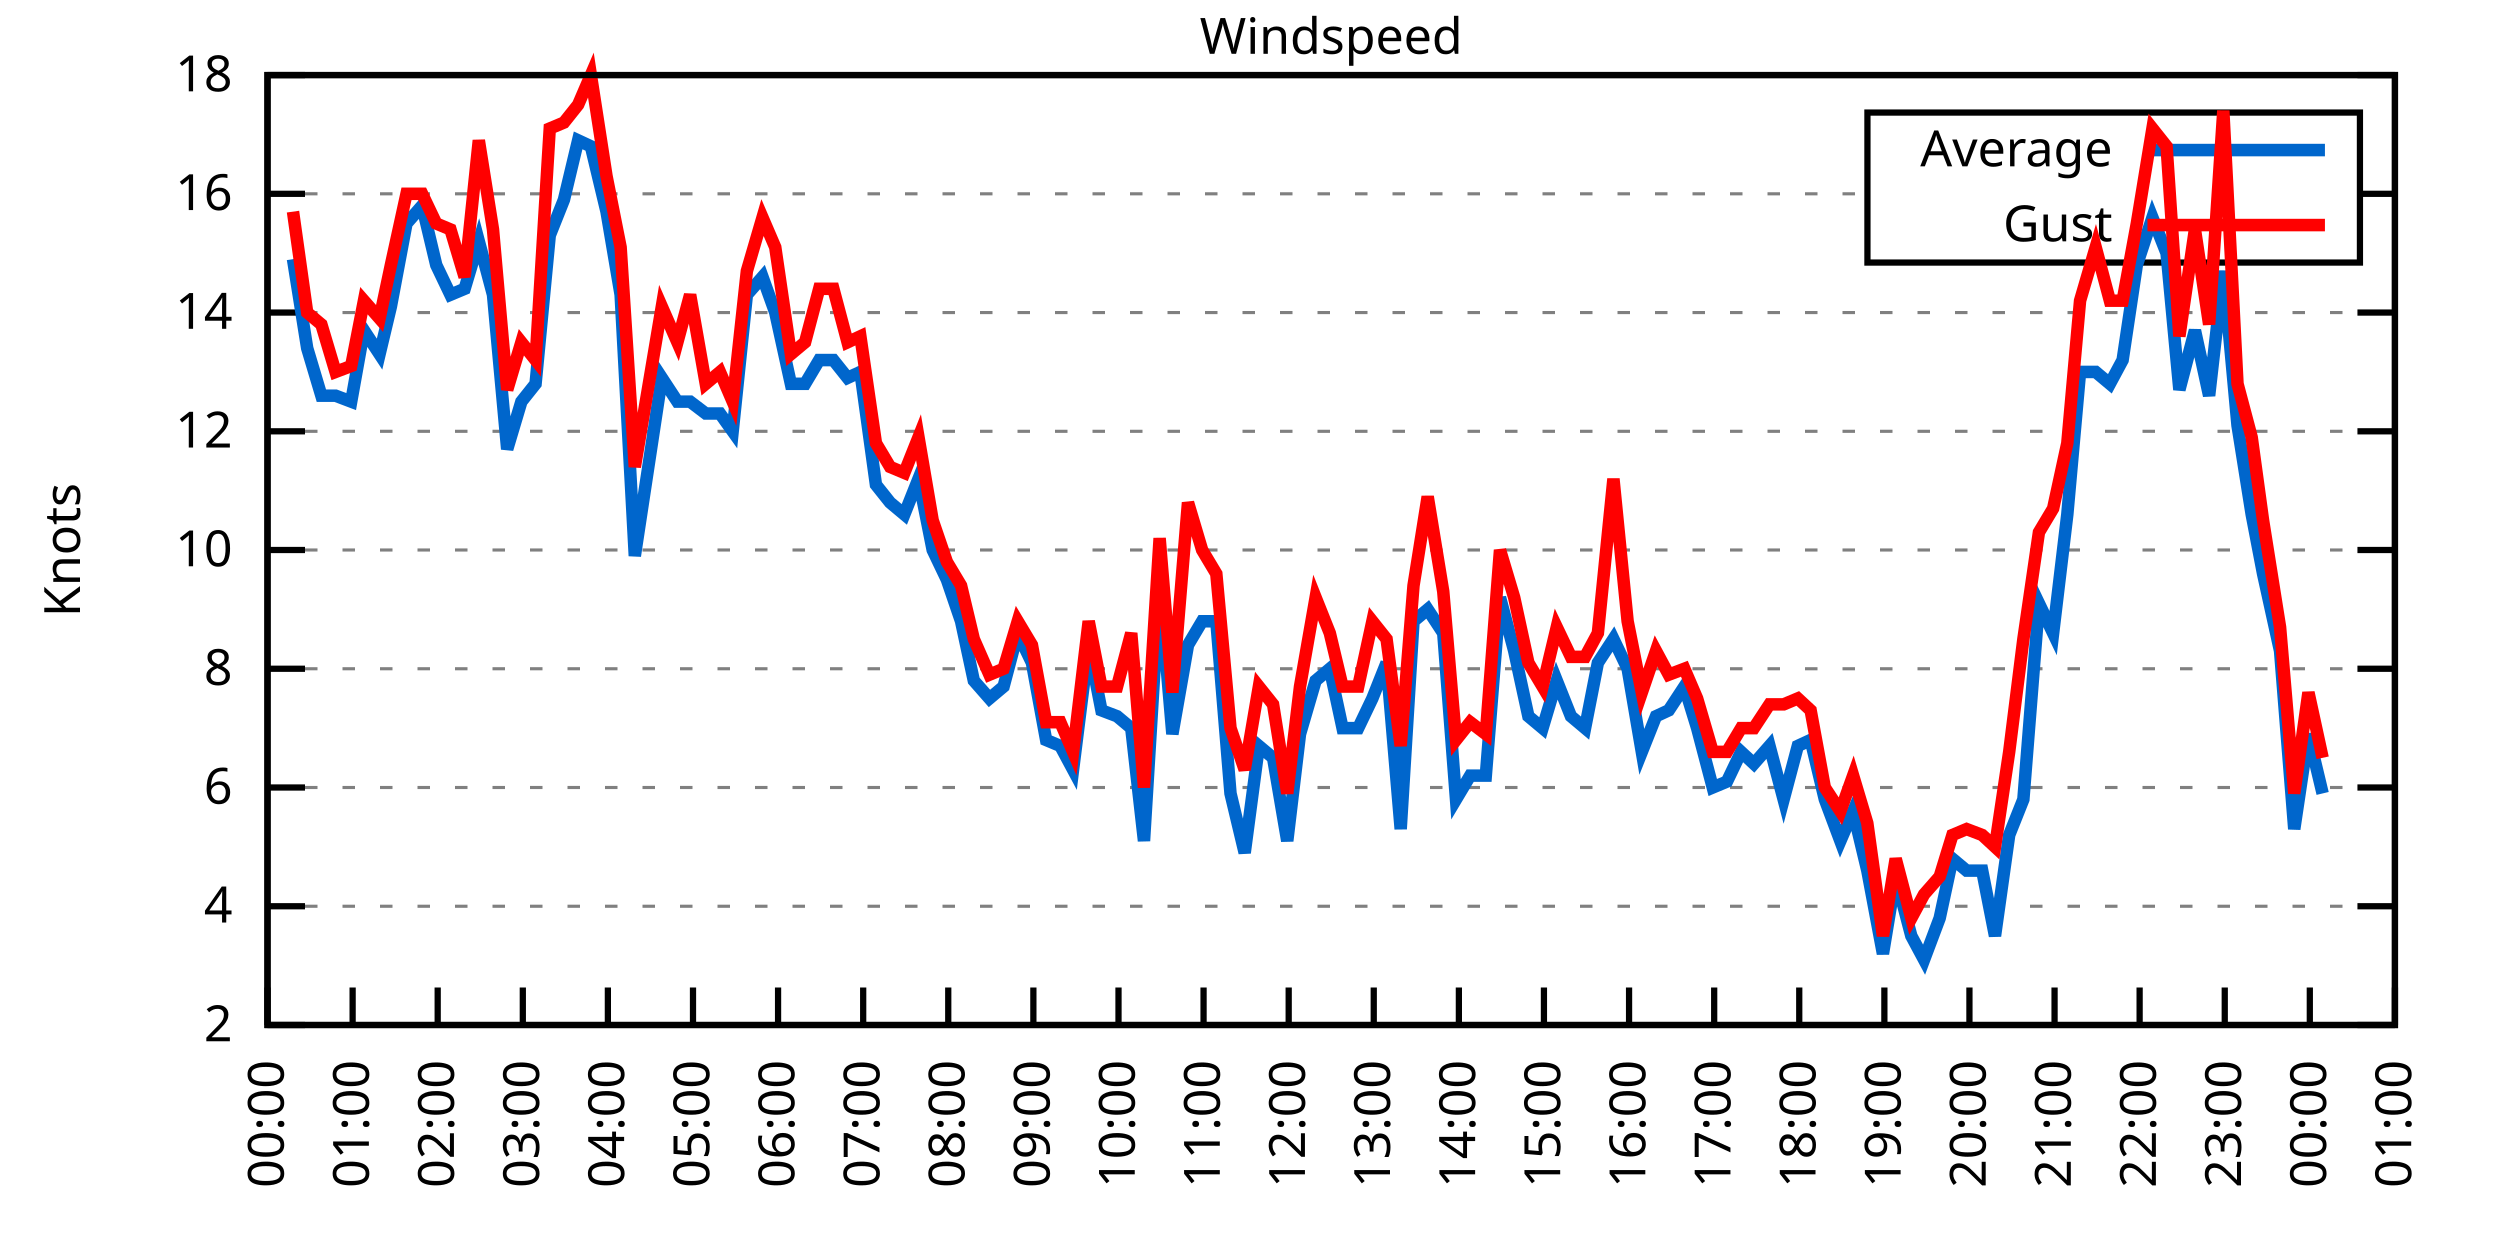
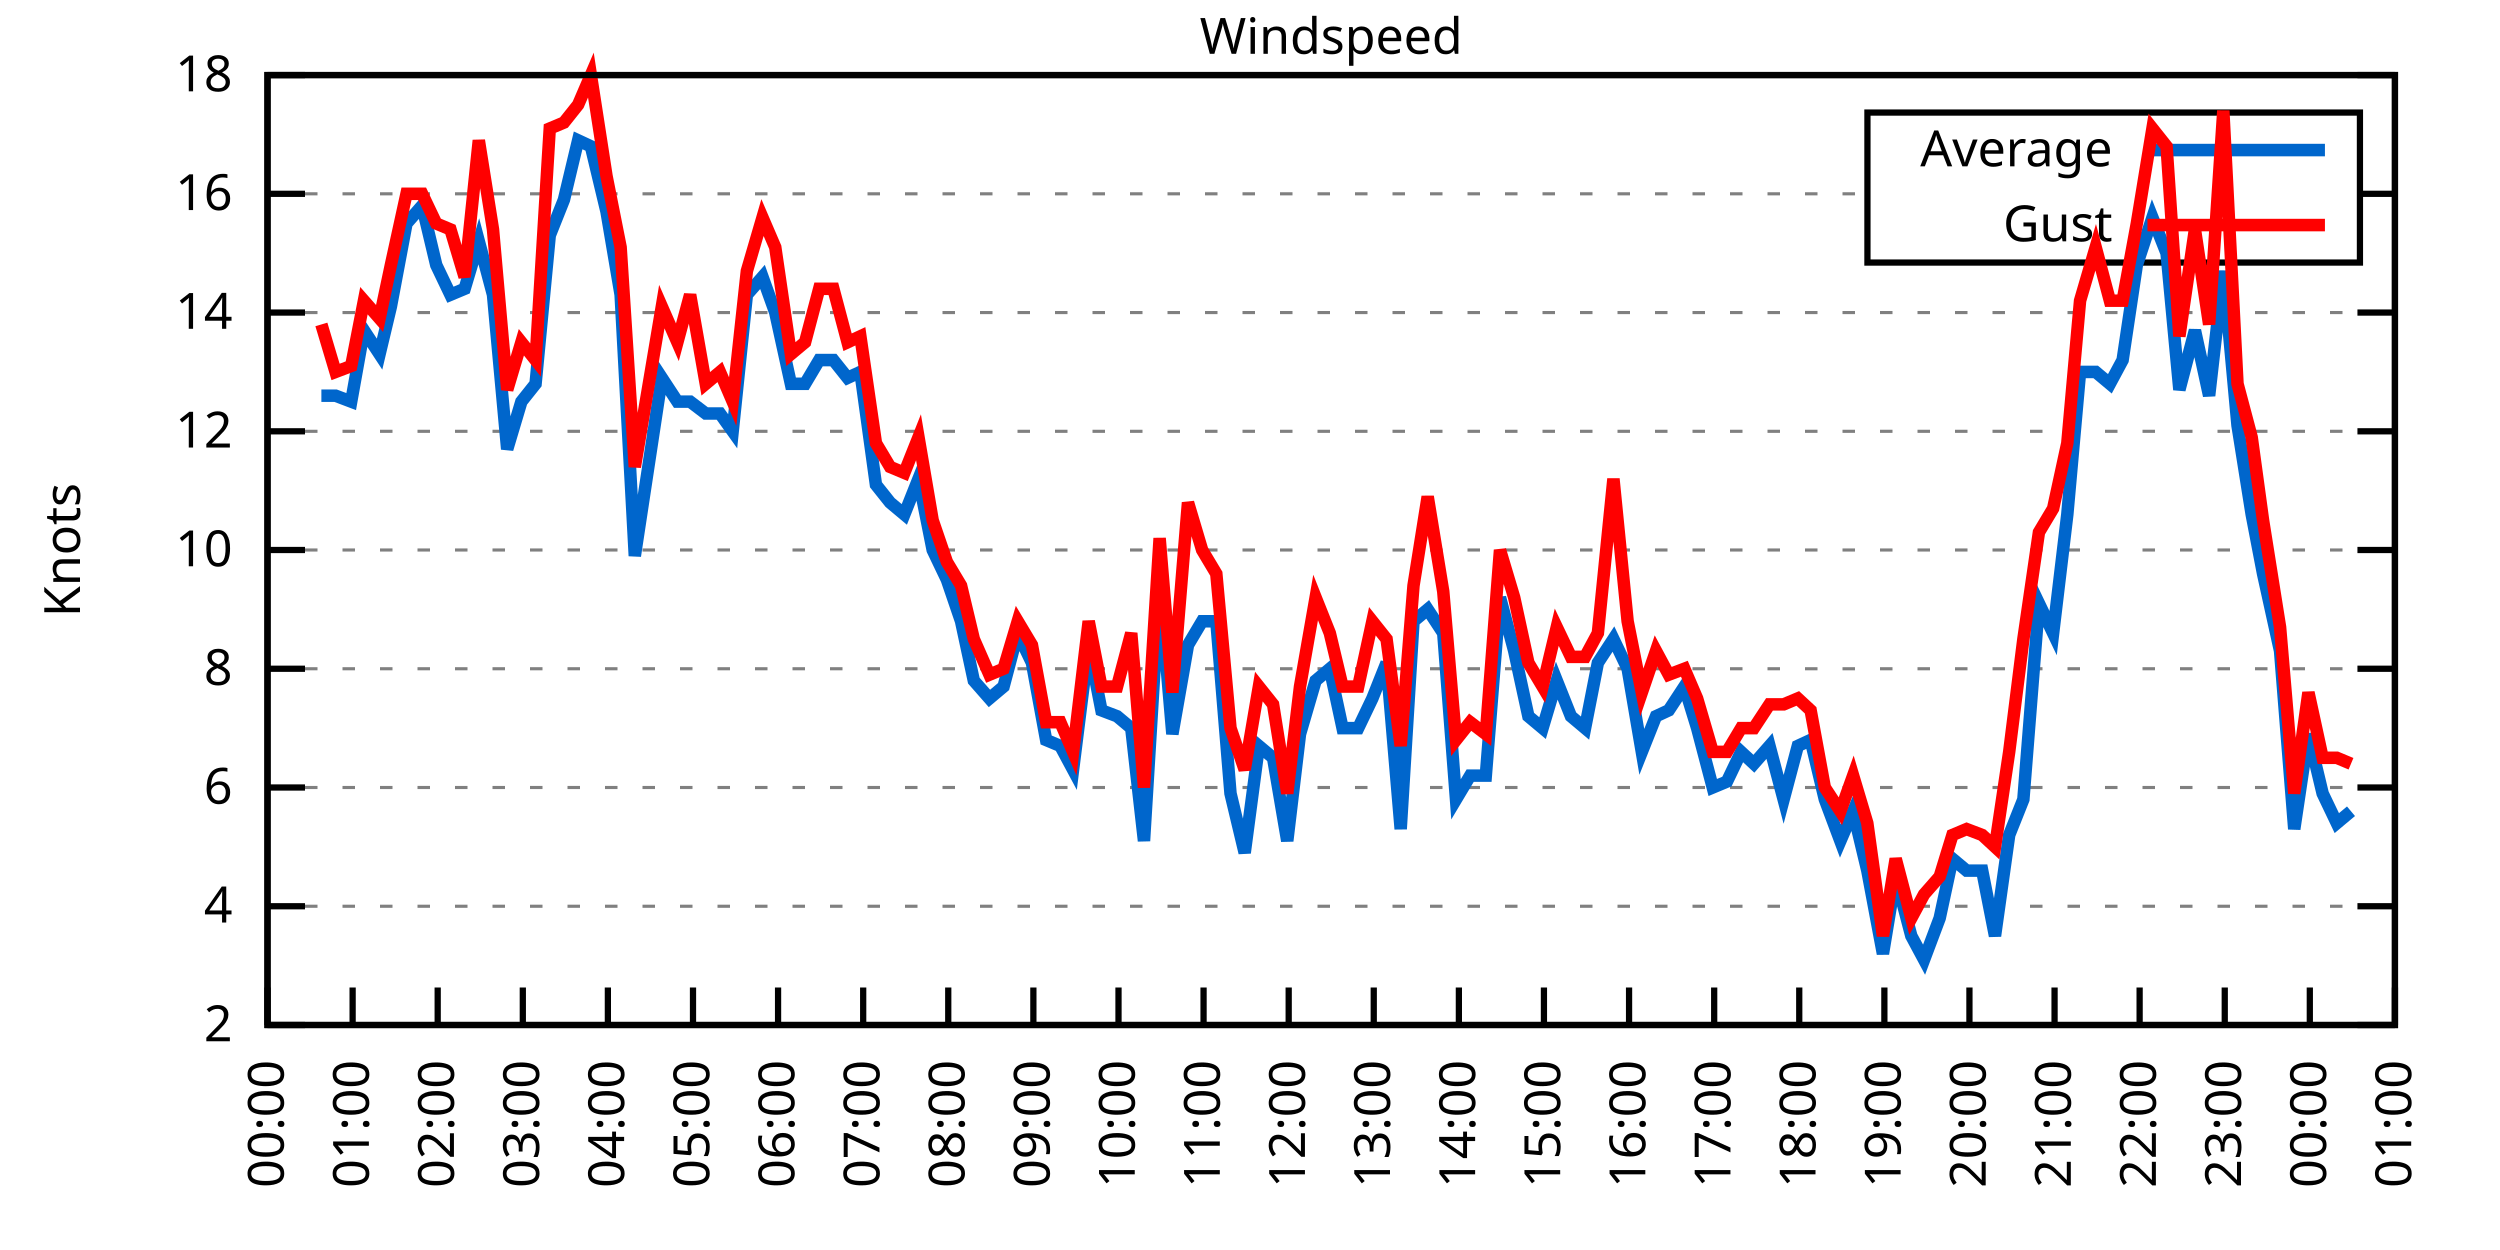
<svg xmlns="http://www.w3.org/2000/svg" xmlns:xlink="http://www.w3.org/1999/xlink" width="400" height="200" viewBox="0 0 400 200">
  <g id="gnuplot_canvas">
    <rect x="0" y="0" width="400" height="200" fill="none" />
    <defs>
      <circle id="gpDot" r="0.5" stroke-width="0.5" stroke="currentColor" />
      <path id="gpPt0" stroke-width="0.333" stroke="currentColor" d="M-1,0 h2 M0,-1 v2" />
      <path id="gpPt1" stroke-width="0.333" stroke="currentColor" d="M-1,-1 L1,1 M1,-1 L-1,1" />
      <path id="gpPt2" stroke-width="0.333" stroke="currentColor" d="M-1,0 L1,0 M0,-1 L0,1 M-1,-1 L1,1 M-1,1 L1,-1" />
      <rect id="gpPt3" stroke-width="0.333" stroke="currentColor" x="-1" y="-1" width="2" height="2" />
      <rect id="gpPt4" stroke-width="0.333" stroke="currentColor" fill="currentColor" x="-1" y="-1" width="2" height="2" />
      <circle id="gpPt5" stroke-width="0.333" stroke="currentColor" cx="0" cy="0" r="1" />
      <use xlink:href="#gpPt5" id="gpPt6" fill="currentColor" stroke="none" />
      <path id="gpPt7" stroke-width="0.333" stroke="currentColor" d="M0,-1.33 L-1.33,0.67 L1.33,0.67 z" />
      <use xlink:href="#gpPt7" id="gpPt8" fill="currentColor" stroke="none" />
      <use xlink:href="#gpPt7" id="gpPt9" stroke="currentColor" transform="rotate(180)" />
      <use xlink:href="#gpPt9" id="gpPt10" fill="currentColor" stroke="none" />
      <use xlink:href="#gpPt3" id="gpPt11" stroke="currentColor" transform="rotate(45)" />
      <use xlink:href="#gpPt11" id="gpPt12" fill="currentColor" stroke="none" />
      <path id="gpPt13" stroke-width="0.333" stroke="currentColor" d="M0,1.330 L1.265,0.411 L0.782,-1.067 L-0.782,-1.076 L-1.265,0.411 z" />
      <use xlink:href="#gpPt13" id="gpPt14" fill="currentColor" stroke="none" />
      <filter id="textbox" filterUnits="objectBoundingBox" x="0" y="0" height="1" width="1">
        <feFlood flood-color="white" flood-opacity="1" result="bgnd" />
        <feComposite in="SourceGraphic" in2="bgnd" operator="atop" />
      </filter>
      <filter id="greybox" filterUnits="objectBoundingBox" x="0" y="0" height="1" width="1">
        <feFlood flood-color="lightgrey" flood-opacity="1" result="grey" />
        <feComposite in="SourceGraphic" in2="grey" operator="atop" />
      </filter>
    </defs>
    <g fill="none" color="white" stroke="currentColor" stroke-width="1.00" stroke-linecap="butt" stroke-linejoin="miter">
</g>
    <g fill="none" color="black" stroke="currentColor" stroke-width="1.00" stroke-linecap="butt" stroke-linejoin="miter">
      <g stroke="none" shape-rendering="crispEdges">
        <polygon fill="rgb(255, 255, 255)" points="42.80,164.00 383.18,164.00 383.18,12.02 42.80,12.02 " />
      </g>
    </g>
    <g fill="none" color="black" stroke="currentColor" stroke-width="1.00" stroke-linecap="butt" stroke-linejoin="miter">
</g>
    <g fill="none" color="black" stroke="black" stroke-width="0.50" stroke-linecap="butt" stroke-linejoin="miter">
</g>
    <g fill="none" color="gray" stroke="currentColor" stroke-width="0.50" stroke-linecap="butt" stroke-linejoin="miter">
      <path stroke="gray" stroke-dasharray="2,4" class="gridline" d="M42.80,164.00 L383.19,164.00  " />
    </g>
    <g fill="none" color="gray" stroke="gray" stroke-width="1.00" stroke-linecap="butt" stroke-linejoin="miter">
</g>
    <g fill="none" color="black" stroke="currentColor" stroke-width="1.00" stroke-linecap="butt" stroke-linejoin="miter">
      <path stroke="black" d="M42.80,164.00 L48.80,164.00 M383.19,164.00 L377.19,164.00  " />
      <g transform="translate(37.20,166.60)" stroke="none" fill="black" font-family="Sans" font-size="8.00" text-anchor="end">
        <text>
          <tspan font-family="Sans"> 2</tspan>
        </text>
      </g>
    </g>
    <g fill="none" color="black" stroke="currentColor" stroke-width="1.00" stroke-linecap="butt" stroke-linejoin="miter">
</g>
    <g fill="none" color="black" stroke="black" stroke-width="0.50" stroke-linecap="butt" stroke-linejoin="miter">
</g>
    <g fill="none" color="gray" stroke="currentColor" stroke-width="0.50" stroke-linecap="butt" stroke-linejoin="miter">
      <path stroke="gray" stroke-dasharray="2,4" class="gridline" d="M42.80,145.00 L383.19,145.00  " />
    </g>
    <g fill="none" color="gray" stroke="gray" stroke-width="1.00" stroke-linecap="butt" stroke-linejoin="miter">
</g>
    <g fill="none" color="black" stroke="currentColor" stroke-width="1.00" stroke-linecap="butt" stroke-linejoin="miter">
      <path stroke="black" d="M42.80,145.00 L48.80,145.00 M383.19,145.00 L377.19,145.00  " />
      <g transform="translate(37.20,147.60)" stroke="none" fill="black" font-family="Sans" font-size="8.00" text-anchor="end">
        <text>
          <tspan font-family="Sans"> 4</tspan>
        </text>
      </g>
    </g>
    <g fill="none" color="black" stroke="currentColor" stroke-width="1.00" stroke-linecap="butt" stroke-linejoin="miter">
</g>
    <g fill="none" color="black" stroke="black" stroke-width="0.50" stroke-linecap="butt" stroke-linejoin="miter">
</g>
    <g fill="none" color="gray" stroke="currentColor" stroke-width="0.50" stroke-linecap="butt" stroke-linejoin="miter">
      <path stroke="gray" stroke-dasharray="2,4" class="gridline" d="M42.80,126.00 L383.19,126.00  " />
    </g>
    <g fill="none" color="gray" stroke="gray" stroke-width="1.00" stroke-linecap="butt" stroke-linejoin="miter">
</g>
    <g fill="none" color="black" stroke="currentColor" stroke-width="1.00" stroke-linecap="butt" stroke-linejoin="miter">
      <path stroke="black" d="M42.80,126.00 L48.80,126.00 M383.19,126.00 L377.19,126.00  " />
      <g transform="translate(37.20,128.60)" stroke="none" fill="black" font-family="Sans" font-size="8.00" text-anchor="end">
        <text>
          <tspan font-family="Sans"> 6</tspan>
        </text>
      </g>
    </g>
    <g fill="none" color="black" stroke="currentColor" stroke-width="1.00" stroke-linecap="butt" stroke-linejoin="miter">
</g>
    <g fill="none" color="black" stroke="black" stroke-width="0.50" stroke-linecap="butt" stroke-linejoin="miter">
</g>
    <g fill="none" color="gray" stroke="currentColor" stroke-width="0.50" stroke-linecap="butt" stroke-linejoin="miter">
      <path stroke="gray" stroke-dasharray="2,4" class="gridline" d="M42.80,107.00 L383.19,107.00  " />
    </g>
    <g fill="none" color="gray" stroke="gray" stroke-width="1.00" stroke-linecap="butt" stroke-linejoin="miter">
</g>
    <g fill="none" color="black" stroke="currentColor" stroke-width="1.00" stroke-linecap="butt" stroke-linejoin="miter">
      <path stroke="black" d="M42.80,107.00 L48.80,107.00 M383.19,107.00 L377.19,107.00  " />
      <g transform="translate(37.20,109.60)" stroke="none" fill="black" font-family="Sans" font-size="8.00" text-anchor="end">
        <text>
          <tspan font-family="Sans"> 8</tspan>
        </text>
      </g>
    </g>
    <g fill="none" color="black" stroke="currentColor" stroke-width="1.00" stroke-linecap="butt" stroke-linejoin="miter">
</g>
    <g fill="none" color="black" stroke="black" stroke-width="0.50" stroke-linecap="butt" stroke-linejoin="miter">
</g>
    <g fill="none" color="gray" stroke="currentColor" stroke-width="0.50" stroke-linecap="butt" stroke-linejoin="miter">
      <path stroke="gray" stroke-dasharray="2,4" class="gridline" d="M42.80,88.00 L383.19,88.00  " />
    </g>
    <g fill="none" color="gray" stroke="gray" stroke-width="1.00" stroke-linecap="butt" stroke-linejoin="miter">
</g>
    <g fill="none" color="black" stroke="currentColor" stroke-width="1.00" stroke-linecap="butt" stroke-linejoin="miter">
      <path stroke="black" d="M42.80,88.00 L48.80,88.00 M383.19,88.00 L377.19,88.00  " />
      <g transform="translate(37.20,90.60)" stroke="none" fill="black" font-family="Sans" font-size="8.00" text-anchor="end">
        <text>
          <tspan font-family="Sans"> 10</tspan>
        </text>
      </g>
    </g>
    <g fill="none" color="black" stroke="currentColor" stroke-width="1.00" stroke-linecap="butt" stroke-linejoin="miter">
</g>
    <g fill="none" color="black" stroke="black" stroke-width="0.50" stroke-linecap="butt" stroke-linejoin="miter">
</g>
    <g fill="none" color="gray" stroke="currentColor" stroke-width="0.50" stroke-linecap="butt" stroke-linejoin="miter">
      <path stroke="gray" stroke-dasharray="2,4" class="gridline" d="M42.80,69.01 L383.19,69.01  " />
    </g>
    <g fill="none" color="gray" stroke="gray" stroke-width="1.00" stroke-linecap="butt" stroke-linejoin="miter">
</g>
    <g fill="none" color="black" stroke="currentColor" stroke-width="1.00" stroke-linecap="butt" stroke-linejoin="miter">
      <path stroke="black" d="M42.80,69.01 L48.80,69.01 M383.19,69.01 L377.19,69.01  " />
      <g transform="translate(37.20,71.61)" stroke="none" fill="black" font-family="Sans" font-size="8.00" text-anchor="end">
        <text>
          <tspan font-family="Sans"> 12</tspan>
        </text>
      </g>
    </g>
    <g fill="none" color="black" stroke="currentColor" stroke-width="1.00" stroke-linecap="butt" stroke-linejoin="miter">
</g>
    <g fill="none" color="black" stroke="black" stroke-width="0.50" stroke-linecap="butt" stroke-linejoin="miter">
</g>
    <g fill="none" color="gray" stroke="currentColor" stroke-width="0.50" stroke-linecap="butt" stroke-linejoin="miter">
      <path stroke="gray" stroke-dasharray="2,4" class="gridline" d="M42.80,50.01 L383.19,50.01  " />
    </g>
    <g fill="none" color="gray" stroke="gray" stroke-width="1.00" stroke-linecap="butt" stroke-linejoin="miter">
</g>
    <g fill="none" color="black" stroke="currentColor" stroke-width="1.00" stroke-linecap="butt" stroke-linejoin="miter">
      <path stroke="black" d="M42.80,50.01 L48.80,50.01 M383.19,50.01 L377.19,50.01  " />
      <g transform="translate(37.20,52.61)" stroke="none" fill="black" font-family="Sans" font-size="8.00" text-anchor="end">
        <text>
          <tspan font-family="Sans"> 14</tspan>
        </text>
      </g>
    </g>
    <g fill="none" color="black" stroke="currentColor" stroke-width="1.00" stroke-linecap="butt" stroke-linejoin="miter">
</g>
    <g fill="none" color="black" stroke="black" stroke-width="0.50" stroke-linecap="butt" stroke-linejoin="miter">
</g>
    <g fill="none" color="gray" stroke="currentColor" stroke-width="0.50" stroke-linecap="butt" stroke-linejoin="miter">
      <path stroke="gray" stroke-dasharray="2,4" class="gridline" d="M42.80,31.01 L298.79,31.01 M377.59,31.01 L383.19,31.01  " />
    </g>
    <g fill="none" color="gray" stroke="gray" stroke-width="1.00" stroke-linecap="butt" stroke-linejoin="miter">
</g>
    <g fill="none" color="black" stroke="currentColor" stroke-width="1.00" stroke-linecap="butt" stroke-linejoin="miter">
      <path stroke="black" d="M42.80,31.01 L48.80,31.01 M383.19,31.01 L377.19,31.01  " />
      <g transform="translate(37.20,33.61)" stroke="none" fill="black" font-family="Sans" font-size="8.00" text-anchor="end">
        <text>
          <tspan font-family="Sans"> 16</tspan>
        </text>
      </g>
    </g>
    <g fill="none" color="black" stroke="currentColor" stroke-width="1.00" stroke-linecap="butt" stroke-linejoin="miter">
</g>
    <g fill="none" color="black" stroke="black" stroke-width="0.50" stroke-linecap="butt" stroke-linejoin="miter">
</g>
    <g fill="none" color="gray" stroke="currentColor" stroke-width="0.50" stroke-linecap="butt" stroke-linejoin="miter">
      <path stroke="gray" stroke-dasharray="2,4" class="gridline" d="M42.80,12.01 L383.19,12.01  " />
    </g>
    <g fill="none" color="gray" stroke="gray" stroke-width="1.00" stroke-linecap="butt" stroke-linejoin="miter">
</g>
    <g fill="none" color="black" stroke="currentColor" stroke-width="1.00" stroke-linecap="butt" stroke-linejoin="miter">
      <path stroke="black" d="M42.80,12.01 L48.80,12.01 M383.19,12.01 L377.19,12.01  " />
      <g transform="translate(37.20,14.61)" stroke="none" fill="black" font-family="Sans" font-size="8.00" text-anchor="end">
        <text>
          <tspan font-family="Sans"> 18</tspan>
        </text>
      </g>
    </g>
    <g fill="none" color="black" stroke="currentColor" stroke-width="1.00" stroke-linecap="butt" stroke-linejoin="miter">
      <path stroke="black" d="M42.80,164.00 L42.80,158.00  " />
      <g transform="translate(45.40,169.60) rotate(270.00)" stroke="none" fill="black" font-family="Sans" font-size="8.00" text-anchor="end">
        <text>
          <tspan font-family="Sans">00:00</tspan>
        </text>
      </g>
    </g>
    <g fill="none" color="black" stroke="currentColor" stroke-width="1.00" stroke-linecap="butt" stroke-linejoin="miter">
      <path stroke="black" d="M56.42,164.00 L56.42,158.00  " />
      <g transform="translate(59.02,169.60) rotate(270.00)" stroke="none" fill="black" font-family="Sans" font-size="8.00" text-anchor="end">
        <text>
          <tspan font-family="Sans">01:00</tspan>
        </text>
      </g>
    </g>
    <g fill="none" color="black" stroke="currentColor" stroke-width="1.00" stroke-linecap="butt" stroke-linejoin="miter">
      <path stroke="black" d="M70.03,164.00 L70.03,158.00  " />
      <g transform="translate(72.63,169.60) rotate(270.00)" stroke="none" fill="black" font-family="Sans" font-size="8.00" text-anchor="end">
        <text>
          <tspan font-family="Sans">02:00</tspan>
        </text>
      </g>
    </g>
    <g fill="none" color="black" stroke="currentColor" stroke-width="1.00" stroke-linecap="butt" stroke-linejoin="miter">
      <path stroke="black" d="M83.65,164.00 L83.65,158.00  " />
      <g transform="translate(86.25,169.60) rotate(270.00)" stroke="none" fill="black" font-family="Sans" font-size="8.00" text-anchor="end">
        <text>
          <tspan font-family="Sans">03:00</tspan>
        </text>
      </g>
    </g>
    <g fill="none" color="black" stroke="currentColor" stroke-width="1.00" stroke-linecap="butt" stroke-linejoin="miter">
      <path stroke="black" d="M97.26,164.00 L97.26,158.00  " />
      <g transform="translate(99.86,169.60) rotate(270.00)" stroke="none" fill="black" font-family="Sans" font-size="8.00" text-anchor="end">
        <text>
          <tspan font-family="Sans">04:00</tspan>
        </text>
      </g>
    </g>
    <g fill="none" color="black" stroke="currentColor" stroke-width="1.00" stroke-linecap="butt" stroke-linejoin="miter">
      <path stroke="black" d="M110.88,164.00 L110.88,158.00  " />
      <g transform="translate(113.48,169.60) rotate(270.00)" stroke="none" fill="black" font-family="Sans" font-size="8.00" text-anchor="end">
        <text>
          <tspan font-family="Sans">05:00</tspan>
        </text>
      </g>
    </g>
    <g fill="none" color="black" stroke="currentColor" stroke-width="1.00" stroke-linecap="butt" stroke-linejoin="miter">
      <path stroke="black" d="M124.49,164.00 L124.49,158.00  " />
      <g transform="translate(127.09,169.60) rotate(270.00)" stroke="none" fill="black" font-family="Sans" font-size="8.00" text-anchor="end">
        <text>
          <tspan font-family="Sans">06:00</tspan>
        </text>
      </g>
    </g>
    <g fill="none" color="black" stroke="currentColor" stroke-width="1.00" stroke-linecap="butt" stroke-linejoin="miter">
      <path stroke="black" d="M138.11,164.00 L138.11,158.00  " />
      <g transform="translate(140.71,169.60) rotate(270.00)" stroke="none" fill="black" font-family="Sans" font-size="8.00" text-anchor="end">
        <text>
          <tspan font-family="Sans">07:00</tspan>
        </text>
      </g>
    </g>
    <g fill="none" color="black" stroke="currentColor" stroke-width="1.00" stroke-linecap="butt" stroke-linejoin="miter">
      <path stroke="black" d="M151.72,164.00 L151.72,158.00  " />
      <g transform="translate(154.32,169.60) rotate(270.00)" stroke="none" fill="black" font-family="Sans" font-size="8.00" text-anchor="end">
        <text>
          <tspan font-family="Sans">08:00</tspan>
        </text>
      </g>
    </g>
    <g fill="none" color="black" stroke="currentColor" stroke-width="1.00" stroke-linecap="butt" stroke-linejoin="miter">
      <path stroke="black" d="M165.34,164.00 L165.34,158.00  " />
      <g transform="translate(167.94,169.60) rotate(270.00)" stroke="none" fill="black" font-family="Sans" font-size="8.00" text-anchor="end">
        <text>
          <tspan font-family="Sans">09:00</tspan>
        </text>
      </g>
    </g>
    <g fill="none" color="black" stroke="currentColor" stroke-width="1.00" stroke-linecap="butt" stroke-linejoin="miter">
      <path stroke="black" d="M178.96,164.00 L178.96,158.00  " />
      <g transform="translate(181.56,169.60) rotate(270.00)" stroke="none" fill="black" font-family="Sans" font-size="8.00" text-anchor="end">
        <text>
          <tspan font-family="Sans">10:00</tspan>
        </text>
      </g>
    </g>
    <g fill="none" color="black" stroke="currentColor" stroke-width="1.00" stroke-linecap="butt" stroke-linejoin="miter">
      <path stroke="black" d="M192.57,164.00 L192.57,158.00  " />
      <g transform="translate(195.17,169.60) rotate(270.00)" stroke="none" fill="black" font-family="Sans" font-size="8.00" text-anchor="end">
        <text>
          <tspan font-family="Sans">11:00</tspan>
        </text>
      </g>
    </g>
    <g fill="none" color="black" stroke="currentColor" stroke-width="1.00" stroke-linecap="butt" stroke-linejoin="miter">
      <path stroke="black" d="M206.19,164.00 L206.19,158.00  " />
      <g transform="translate(208.79,169.60) rotate(270.00)" stroke="none" fill="black" font-family="Sans" font-size="8.00" text-anchor="end">
        <text>
          <tspan font-family="Sans">12:00</tspan>
        </text>
      </g>
    </g>
    <g fill="none" color="black" stroke="currentColor" stroke-width="1.00" stroke-linecap="butt" stroke-linejoin="miter">
      <path stroke="black" d="M219.80,164.00 L219.80,158.00  " />
      <g transform="translate(222.40,169.60) rotate(270.00)" stroke="none" fill="black" font-family="Sans" font-size="8.00" text-anchor="end">
        <text>
          <tspan font-family="Sans">13:00</tspan>
        </text>
      </g>
    </g>
    <g fill="none" color="black" stroke="currentColor" stroke-width="1.00" stroke-linecap="butt" stroke-linejoin="miter">
      <path stroke="black" d="M233.42,164.00 L233.42,158.00  " />
      <g transform="translate(236.02,169.60) rotate(270.00)" stroke="none" fill="black" font-family="Sans" font-size="8.00" text-anchor="end">
        <text>
          <tspan font-family="Sans">14:00</tspan>
        </text>
      </g>
    </g>
    <g fill="none" color="black" stroke="currentColor" stroke-width="1.00" stroke-linecap="butt" stroke-linejoin="miter">
      <path stroke="black" d="M247.03,164.00 L247.03,158.00  " />
      <g transform="translate(249.63,169.60) rotate(270.00)" stroke="none" fill="black" font-family="Sans" font-size="8.00" text-anchor="end">
        <text>
          <tspan font-family="Sans">15:00</tspan>
        </text>
      </g>
    </g>
    <g fill="none" color="black" stroke="currentColor" stroke-width="1.00" stroke-linecap="butt" stroke-linejoin="miter">
      <path stroke="black" d="M260.65,164.00 L260.65,158.00  " />
      <g transform="translate(263.25,169.60) rotate(270.00)" stroke="none" fill="black" font-family="Sans" font-size="8.00" text-anchor="end">
        <text>
          <tspan font-family="Sans">16:00</tspan>
        </text>
      </g>
    </g>
    <g fill="none" color="black" stroke="currentColor" stroke-width="1.00" stroke-linecap="butt" stroke-linejoin="miter">
      <path stroke="black" d="M274.27,164.00 L274.27,158.00  " />
      <g transform="translate(276.87,169.60) rotate(270.00)" stroke="none" fill="black" font-family="Sans" font-size="8.00" text-anchor="end">
        <text>
          <tspan font-family="Sans">17:00</tspan>
        </text>
      </g>
    </g>
    <g fill="none" color="black" stroke="currentColor" stroke-width="1.00" stroke-linecap="butt" stroke-linejoin="miter">
      <path stroke="black" d="M287.88,164.00 L287.88,158.00  " />
      <g transform="translate(290.48,169.60) rotate(270.00)" stroke="none" fill="black" font-family="Sans" font-size="8.00" text-anchor="end">
        <text>
          <tspan font-family="Sans">18:00</tspan>
        </text>
      </g>
    </g>
    <g fill="none" color="black" stroke="currentColor" stroke-width="1.00" stroke-linecap="butt" stroke-linejoin="miter">
      <path stroke="black" d="M301.50,164.00 L301.50,158.00  " />
      <g transform="translate(304.10,169.60) rotate(270.00)" stroke="none" fill="black" font-family="Sans" font-size="8.00" text-anchor="end">
        <text>
          <tspan font-family="Sans">19:00</tspan>
        </text>
      </g>
    </g>
    <g fill="none" color="black" stroke="currentColor" stroke-width="1.00" stroke-linecap="butt" stroke-linejoin="miter">
      <path stroke="black" d="M315.11,164.00 L315.11,158.00  " />
      <g transform="translate(317.71,169.60) rotate(270.00)" stroke="none" fill="black" font-family="Sans" font-size="8.00" text-anchor="end">
        <text>
          <tspan font-family="Sans">20:00</tspan>
        </text>
      </g>
    </g>
    <g fill="none" color="black" stroke="currentColor" stroke-width="1.00" stroke-linecap="butt" stroke-linejoin="miter">
      <path stroke="black" d="M328.73,164.00 L328.73,158.00  " />
      <g transform="translate(331.33,169.60) rotate(270.00)" stroke="none" fill="black" font-family="Sans" font-size="8.00" text-anchor="end">
        <text>
          <tspan font-family="Sans">21:00</tspan>
        </text>
      </g>
    </g>
    <g fill="none" color="black" stroke="currentColor" stroke-width="1.00" stroke-linecap="butt" stroke-linejoin="miter">
      <path stroke="black" d="M342.34,164.00 L342.34,158.00  " />
      <g transform="translate(344.94,169.60) rotate(270.00)" stroke="none" fill="black" font-family="Sans" font-size="8.00" text-anchor="end">
        <text>
          <tspan font-family="Sans">22:00</tspan>
        </text>
      </g>
    </g>
    <g fill="none" color="black" stroke="currentColor" stroke-width="1.00" stroke-linecap="butt" stroke-linejoin="miter">
      <path stroke="black" d="M355.96,164.00 L355.96,158.00  " />
      <g transform="translate(358.56,169.60) rotate(270.00)" stroke="none" fill="black" font-family="Sans" font-size="8.00" text-anchor="end">
        <text>
          <tspan font-family="Sans">23:00</tspan>
        </text>
      </g>
    </g>
    <g fill="none" color="black" stroke="currentColor" stroke-width="1.00" stroke-linecap="butt" stroke-linejoin="miter">
      <path stroke="black" d="M369.57,164.00 L369.57,158.00  " />
      <g transform="translate(372.17,169.60) rotate(270.00)" stroke="none" fill="black" font-family="Sans" font-size="8.00" text-anchor="end">
        <text>
          <tspan font-family="Sans">00:00</tspan>
        </text>
      </g>
    </g>
    <g fill="none" color="black" stroke="currentColor" stroke-width="1.00" stroke-linecap="butt" stroke-linejoin="miter">
      <path stroke="black" d="M383.19,164.00 L383.19,158.00  " />
      <g transform="translate(385.79,169.60) rotate(270.00)" stroke="none" fill="black" font-family="Sans" font-size="8.00" text-anchor="end">
        <text>
          <tspan font-family="Sans">01:00</tspan>
        </text>
      </g>
    </g>
    <g fill="none" color="black" stroke="currentColor" stroke-width="1.00" stroke-linecap="butt" stroke-linejoin="miter">
</g>
    <g fill="none" color="black" stroke="currentColor" stroke-width="1.00" stroke-linecap="butt" stroke-linejoin="miter">
      <path stroke="black" d="M42.80,12.01 L42.80,164.00 L383.19,164.00 L383.19,12.01 L42.80,12.01 Z  " />
    </g>
    <g fill="none" color="black" stroke="currentColor" stroke-width="1.00" stroke-linecap="butt" stroke-linejoin="miter">
</g>
    <g fill="none" color="black" stroke="currentColor" stroke-width="1.00" stroke-linecap="butt" stroke-linejoin="miter">
      <path stroke="black" d="M298.79,42.01 L298.79,18.01 L377.59,18.01 L377.59,42.01 L298.79,42.01 Z  " />
    </g>
    <g id="Windspeed_plot_1">
      <g fill="none" color="white" stroke="black" stroke-width="2.00" stroke-linecap="butt" stroke-linejoin="miter">
</g>
      <g fill="none" color="black" stroke="currentColor" stroke-width="2.00" stroke-linecap="butt" stroke-linejoin="miter">
        <g transform="translate(337.99,26.61)" stroke="none" fill="black" font-family="Sans" font-size="8.00" text-anchor="end">
          <text>
            <tspan font-family="Sans">Average</tspan>
          </text>
        </g>
      </g>
      <g fill="none" color="black" stroke="currentColor" stroke-width="2.00" stroke-linecap="butt" stroke-linejoin="miter">
-         <path stroke="rgb(  0, 102, 204)" d="M343.59,24.01 L371.99,24.01 M46.88,41.46 L49.15,55.71 L51.42,63.31 L53.69,63.31 L56.19,64.26 L58.23,52.86   L60.73,56.66 L62.54,49.06 L65.04,35.76 L67.54,32.91 L69.80,42.41 L72.07,47.16 L74.34,46.21 L76.61,38.61   L78.88,47.16 L81.15,71.86 L83.42,64.26 L85.69,61.41 L87.96,37.66 L90.23,31.96 L92.50,22.46 L94.54,23.41   L97.04,33.86 L99.30,47.16 L101.57,88.95 L105.89,60.46 L108.38,64.26 L110.42,64.26 L112.92,66.16 L115.19,66.16   L117.23,69.01 L119.50,47.16 L122.00,44.31 L124.04,50.01 L126.54,61.41 L128.81,61.41 L131.07,57.61 L133.34,57.61   L135.61,60.46 L137.66,59.51 L140.15,77.56 L142.42,80.41 L144.69,82.31 L146.96,76.61 L149.23,88.00 L151.50,92.75   L153.77,99.40 L155.81,108.90 L158.31,111.75 L160.57,109.85 L162.84,101.30 L165.11,106.05 L167.38,118.40 L169.65,119.35   L171.69,123.15 L174.19,103.20 L176.23,113.65 L178.73,114.60 L181.00,116.50 L183.04,134.55 L185.54,93.70 L187.58,117.45   L190.08,103.20 L192.34,99.40 L194.61,99.40 L196.88,126.95 L199.15,136.45 L201.42,119.35 L203.69,121.25 L205.96,134.55   L208.00,117.45 L210.50,108.90 L212.77,107.00 L214.81,116.50 L217.31,116.50 L219.58,111.75 L221.85,106.05 L224.11,132.65   L226.16,99.40 L228.43,97.50 L230.92,101.30 L232.96,127.90 L235.23,124.10 L237.73,124.10 L240.00,95.60 L242.27,104.15   L244.54,114.60 L246.81,116.50 L249.08,108.90 L251.35,114.60 L253.61,116.50 L255.66,106.05 L258.15,102.25 L260.42,107.00   L262.69,120.30 L264.96,114.60 L267.00,113.65 L269.50,109.85 L271.54,116.50 L274.04,126.00 L276.31,125.05 L278.58,120.30   L280.62,122.20 L283.12,119.35 L285.38,127.90 L287.65,119.35 L289.70,118.40 L291.97,127.90 L294.46,134.55 L296.50,129.80   L298.77,139.30 L301.27,152.60 L303.31,140.25 L305.81,149.75 L307.85,153.55 L310.35,146.90 L312.39,137.40 L314.66,139.30   L317.15,139.30 L319.20,149.75 L321.47,133.60 L323.74,127.90 L326.23,96.55 L328.50,101.30 L330.77,82.31 L332.81,59.51   L335.31,59.51 L337.58,61.41 L339.62,57.61 L341.89,42.41 L344.39,34.81 L346.65,40.51 L348.70,62.36 L351.19,52.86   L353.46,63.31 L355.73,43.36 L358.00,68.06 L360.27,82.31 L362.09,91.80 L364.81,104.15 L367.08,132.65 L369.35,117.45   L371.62,126.95  " />
+         <path stroke="rgb(  0, 102, 204)" d="M343.59,24.01 L371.99,24.01 M51.42,63.31 L53.69,63.31 L56.19,64.26 L58.23,52.86 L60.73,56.66 L62.54,49.06   L65.04,35.76 L67.54,32.91 L69.80,42.41 L72.07,47.16 L74.34,46.21 L76.61,38.61 L78.88,47.16 L81.15,71.86   L83.42,64.26 L85.69,61.41 L87.96,37.66 L90.23,31.96 L92.50,22.46 L94.54,23.41 L97.04,33.86 L99.30,47.16   L101.57,88.95 L105.89,60.46 L108.38,64.26 L110.42,64.26 L112.92,66.16 L115.19,66.16 L117.23,69.01 L119.50,47.16   L122.00,44.31 L124.04,50.01 L126.54,61.41 L128.81,61.41 L131.07,57.61 L133.34,57.61 L135.61,60.46 L137.66,59.51   L140.15,77.56 L142.42,80.41 L144.69,82.31 L146.96,76.61 L149.23,88.00 L151.50,92.75 L153.77,99.40 L155.81,108.90   L158.31,111.75 L160.57,109.85 L162.84,101.30 L165.11,106.05 L167.38,118.40 L169.65,119.35 L171.69,123.15 L174.19,103.20   L176.23,113.65 L178.73,114.60 L181.00,116.50 L183.04,134.55 L185.54,93.70 L187.58,117.45 L190.08,103.20 L192.34,99.40   L194.61,99.40 L196.88,126.95 L199.15,136.45 L201.42,119.35 L203.69,121.25 L205.96,134.55 L208.00,117.45 L210.50,108.90   L212.77,107.00 L214.81,116.50 L217.31,116.50 L219.58,111.75 L221.85,106.05 L224.11,132.65 L226.16,99.40 L228.43,97.50   L230.92,101.30 L232.96,127.90 L235.23,124.10 L237.73,124.10 L240.00,95.60 L242.27,104.15 L244.54,114.60 L246.81,116.50   L249.08,108.90 L251.35,114.60 L253.61,116.50 L255.66,106.05 L258.15,102.25 L260.42,107.00 L262.69,120.30 L264.96,114.60   L267.00,113.65 L269.50,109.85 L271.54,116.50 L274.04,126.00 L276.31,125.05 L278.58,120.30 L280.62,122.20 L283.12,119.35   L285.38,127.90 L287.65,119.35 L289.70,118.40 L291.97,127.90 L294.46,134.55 L296.50,129.80 L298.77,139.30 L301.27,152.60   L303.31,140.25 L305.81,149.75 L307.85,153.55 L310.35,146.90 L312.39,137.40 L314.66,139.30 L317.15,139.30 L319.20,149.75   L321.47,133.60 L323.74,127.90 L326.23,96.55 L328.50,101.30 L330.77,82.31 L332.81,59.51 L335.31,59.51 L337.58,61.41   L339.62,57.61 L341.89,42.41 L344.39,34.81 L346.65,40.51 L348.70,62.36 L351.19,52.86 L353.46,63.31 L355.73,43.36   L358.00,68.06 L360.27,82.31 L362.09,91.80 L364.81,104.15 L367.08,132.65 L369.35,117.45 L371.62,126.95 L373.89,131.70   L376.16,129.80  " />
      </g>
    </g>
    <g id="Windspeed_plot_2">
      <g fill="none" color="black" stroke="currentColor" stroke-width="2.00" stroke-linecap="butt" stroke-linejoin="miter">
        <g transform="translate(337.99,38.61)" stroke="none" fill="black" font-family="Sans" font-size="8.00" text-anchor="end">
          <text>
            <tspan font-family="Sans">Gust</tspan>
          </text>
        </g>
      </g>
      <g fill="none" color="black" stroke="currentColor" stroke-width="2.00" stroke-linecap="butt" stroke-linejoin="miter">
-         <path stroke="rgb(255,   0,   0)" d="M343.59,36.01 L371.99,36.01 M46.88,33.86 L49.15,50.01 L51.42,51.91 L53.69,59.51 L56.19,58.56 L58.23,48.11   L60.73,50.96 L62.54,42.41 L65.04,31.01 L67.54,31.01 L69.80,35.76 L72.07,36.71 L74.34,44.31 L76.61,22.46   L78.88,36.71 L81.15,62.36 L83.42,54.76 L85.69,57.61 L87.96,20.56 L90.23,19.61 L92.50,16.76 L94.54,12.01   L97.04,28.16 L99.30,39.56 L101.57,74.71 L105.89,49.06 L108.38,54.76 L110.42,47.16 L112.92,61.41 L115.19,59.51   L117.23,64.26 L119.50,43.36 L122.00,34.81 L124.04,39.56 L126.54,56.66 L128.81,54.76 L131.07,46.21 L133.34,46.21   L135.61,54.76 L137.66,53.81 L140.15,70.91 L142.42,74.71 L144.69,75.66 L146.96,69.96 L149.23,83.26 L151.50,89.90   L153.77,93.70 L155.81,102.25 L158.31,107.95 L160.57,107.00 L162.84,99.40 L165.11,103.20 L167.38,115.55 L169.65,115.55   L171.69,120.30 L174.19,99.40 L176.23,109.85 L178.73,109.85 L181.00,101.30 L183.04,126.00 L185.54,86.11 L187.58,110.80   L190.08,80.41 L192.34,88.00 L194.61,91.80 L196.88,116.50 L199.15,123.15 L201.42,109.85 L203.69,112.70 L205.96,126.95   L208.00,109.85 L210.50,95.60 L212.77,101.30 L214.81,109.85 L217.31,109.85 L219.58,99.40 L221.85,102.25 L224.11,119.35   L226.16,93.70 L228.43,79.46 L230.92,94.65 L232.96,118.40 L235.23,115.55 L237.73,117.45 L240.00,88.00 L242.27,95.60   L244.54,106.05 L246.81,109.85 L249.08,100.35 L251.35,105.10 L253.61,105.10 L255.66,101.30 L258.15,76.61 L260.42,99.40   L262.69,110.80 L264.96,104.15 L267.00,107.95 L269.50,107.00 L271.54,111.75 L274.04,120.30 L276.31,120.30 L278.58,116.50   L280.62,116.50 L283.12,112.70 L285.38,112.70 L287.65,111.75 L289.70,113.65 L291.97,126.00 L294.46,129.80 L296.50,124.10   L298.77,131.70 L301.27,149.75 L303.31,137.40 L305.81,146.90 L307.85,143.10 L310.35,140.25 L312.39,133.60 L314.66,132.65   L317.15,133.60 L319.20,135.50 L321.47,120.30 L323.74,102.25 L326.23,85.16 L328.50,81.36 L330.77,70.91 L332.81,48.11   L335.31,39.56 L337.58,48.11 L339.62,48.11 L341.89,35.76 L344.39,20.56 L346.65,23.41 L348.70,53.81 L351.19,36.71   L353.46,51.91 L355.73,17.71 L358.00,61.41 L360.27,69.96 L362.09,83.26 L364.81,100.35 L367.08,126.95 L369.35,110.80   L371.62,121.25  " />
+         <path stroke="rgb(255,   0,   0)" d="M343.59,36.01 L371.99,36.01 M51.42,51.91 L53.69,59.51 L56.19,58.56 L58.23,48.11 L60.73,50.96 L62.54,42.41   L65.04,31.01 L67.54,31.01 L69.80,35.76 L72.07,36.71 L74.34,44.31 L76.61,22.46 L78.88,36.71 L81.15,62.36   L83.42,54.76 L85.69,57.61 L87.96,20.56 L90.23,19.61 L92.50,16.76 L94.54,12.01 L97.04,28.16 L99.30,39.56   L101.57,74.71 L105.89,49.06 L108.38,54.76 L110.42,47.16 L112.92,61.41 L115.19,59.51 L117.23,64.26 L119.50,43.36   L122.00,34.81 L124.04,39.56 L126.54,56.66 L128.81,54.76 L131.07,46.21 L133.34,46.21 L135.61,54.76 L137.66,53.81   L140.15,70.91 L142.42,74.71 L144.69,75.66 L146.96,69.96 L149.23,83.26 L151.50,89.90 L153.77,93.70 L155.81,102.25   L158.31,107.95 L160.57,107.00 L162.84,99.40 L165.11,103.20 L167.38,115.55 L169.65,115.55 L171.69,120.30 L174.19,99.40   L176.23,109.85 L178.73,109.85 L181.00,101.30 L183.04,126.00 L185.54,86.11 L187.58,110.80 L190.08,80.41 L192.34,88.00   L194.61,91.80 L196.88,116.50 L199.15,123.15 L201.42,109.85 L203.69,112.70 L205.96,126.95 L208.00,109.85 L210.50,95.60   L212.77,101.30 L214.81,109.85 L217.31,109.85 L219.58,99.40 L221.85,102.25 L224.11,119.35 L226.16,93.70 L228.43,79.46   L230.92,94.65 L232.96,118.40 L235.23,115.55 L237.73,117.45 L240.00,88.00 L242.27,95.60 L244.54,106.05 L246.81,109.85   L249.08,100.35 L251.35,105.10 L253.61,105.10 L255.66,101.30 L258.15,76.61 L260.42,99.40 L262.69,110.80 L264.96,104.15   L267.00,107.95 L269.50,107.00 L271.54,111.75 L274.04,120.30 L276.31,120.30 L278.58,116.50 L280.62,116.50 L283.12,112.70   L285.38,112.70 L287.65,111.75 L289.70,113.65 L291.97,126.00 L294.46,129.80 L296.50,124.10 L298.77,131.70 L301.27,149.75   L303.31,137.40 L305.81,146.90 L307.85,143.10 L310.35,140.25 L312.39,133.60 L314.66,132.65 L317.15,133.60 L319.20,135.50   L321.47,120.30 L323.74,102.25 L326.23,85.16 L328.50,81.36 L330.77,70.91 L332.81,48.11 L335.31,39.56 L337.58,48.11   L339.62,48.11 L341.89,35.76 L344.39,20.56 L346.65,23.41 L348.70,53.81 L351.19,36.71 L353.46,51.91 L355.73,17.71   L358.00,61.41 L360.27,69.96 L362.09,83.26 L364.81,100.35 L367.08,126.95 L369.35,110.80 L371.62,121.25 L373.89,121.25   L376.16,122.20  " />
      </g>
    </g>
    <g fill="none" color="black" stroke="currentColor" stroke-width="2.00" stroke-linecap="butt" stroke-linejoin="miter">
</g>
    <g fill="none" color="black" stroke="black" stroke-width="1.00" stroke-linecap="butt" stroke-linejoin="miter">
</g>
    <g fill="none" color="black" stroke="currentColor" stroke-width="1.00" stroke-linecap="butt" stroke-linejoin="miter">
      <path stroke="black" d="M42.80,12.01 L42.80,164.00 L383.19,164.00 L383.19,12.01 L42.80,12.01 Z  " />
      <g transform="translate(12.80,88.01) rotate(270.00)" stroke="none" fill="black" font-family="Sans" font-size="8.00" text-anchor="middle">
        <text>
          <tspan font-family="Sans">Knots</tspan>
        </text>
      </g>
    </g>
    <g fill="none" color="black" stroke="currentColor" stroke-width="1.00" stroke-linecap="butt" stroke-linejoin="miter">
</g>
    <g fill="none" color="black" stroke="currentColor" stroke-width="1.00" stroke-linecap="butt" stroke-linejoin="miter">
      <g transform="translate(212.99,8.61)" stroke="none" fill="black" font-family="Sans" font-size="8.00" text-anchor="middle">
        <text>
          <tspan font-family="Sans">Windspeed</tspan>
        </text>
      </g>
    </g>
    <g fill="none" color="black" stroke="currentColor" stroke-width="1.00" stroke-linecap="butt" stroke-linejoin="miter">
</g>
  </g>
</svg>
